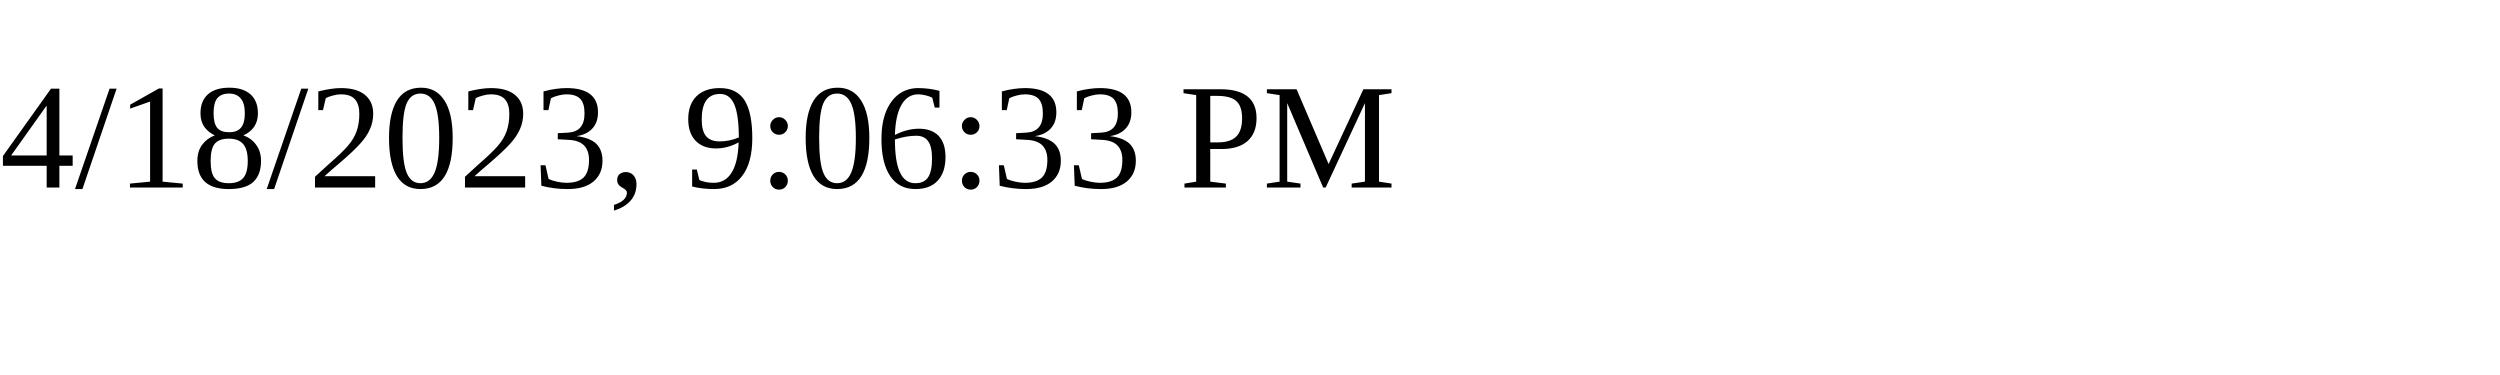
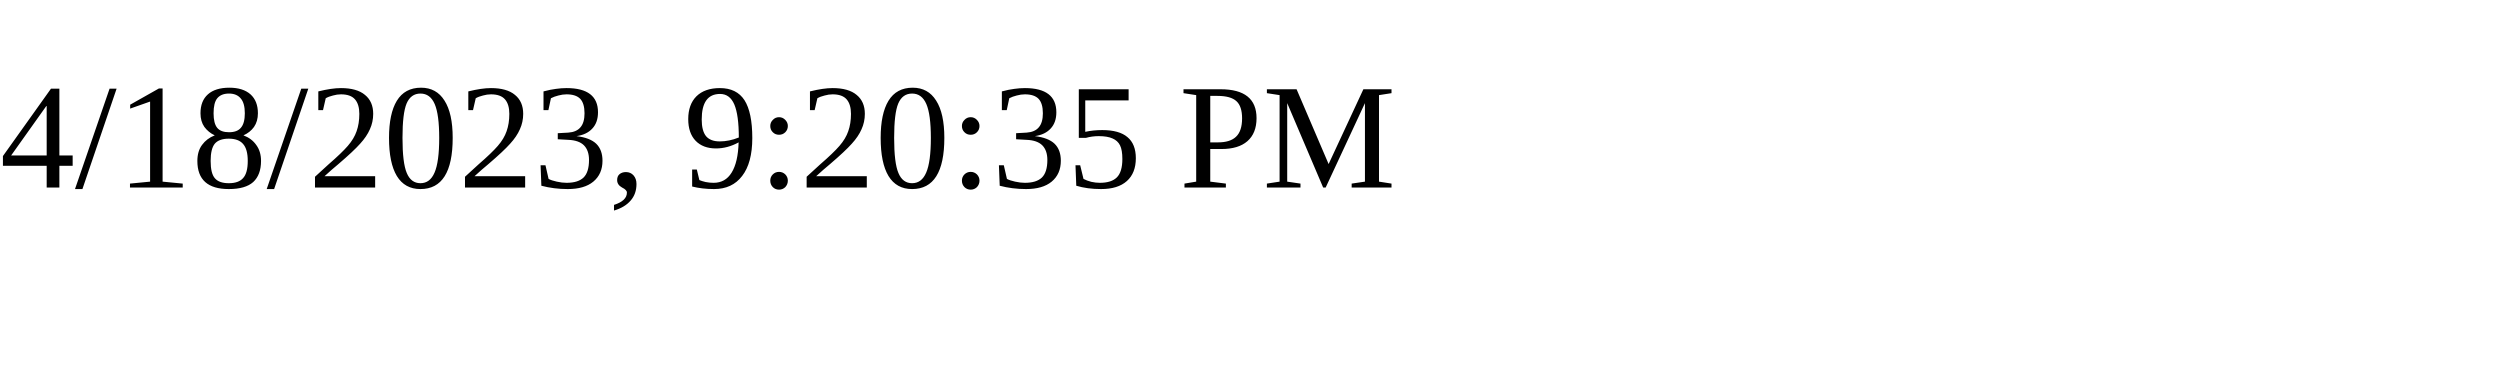
<svg xmlns="http://www.w3.org/2000/svg" height="30" width="200">
-   <text x="0" y="15">4/18/2023, 9:06:33 PM</text>
+   <text x="0" y="15">4/18/2023, 9:20:35 PM</text>
</svg>
